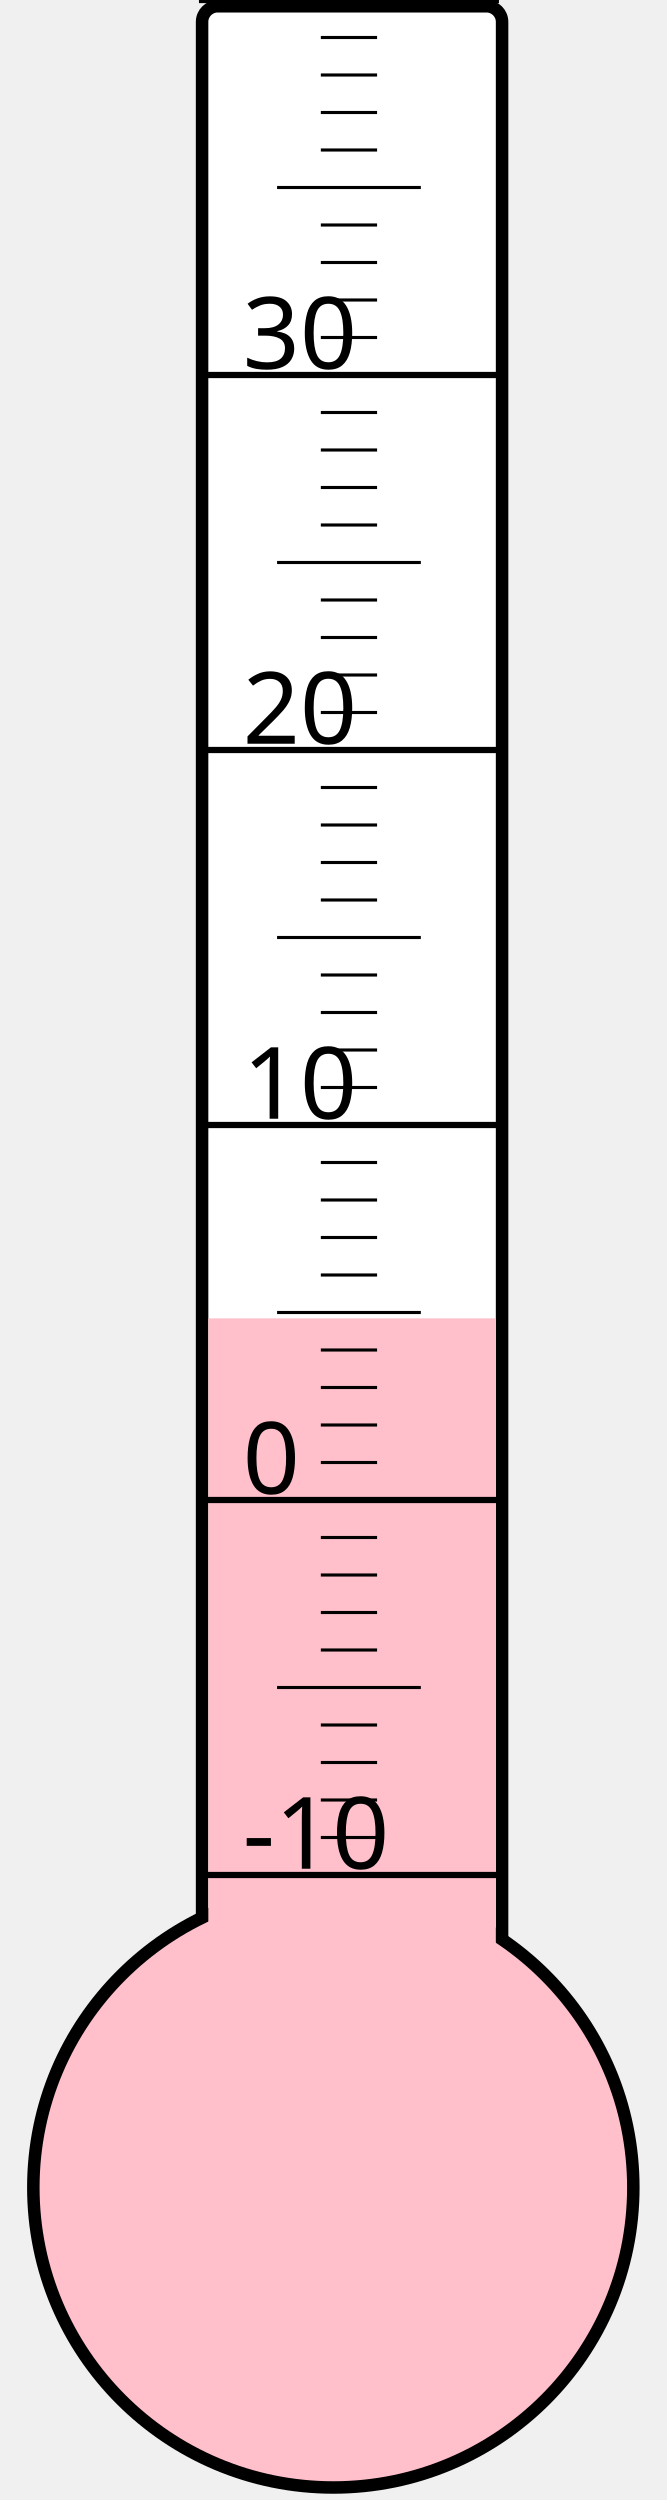
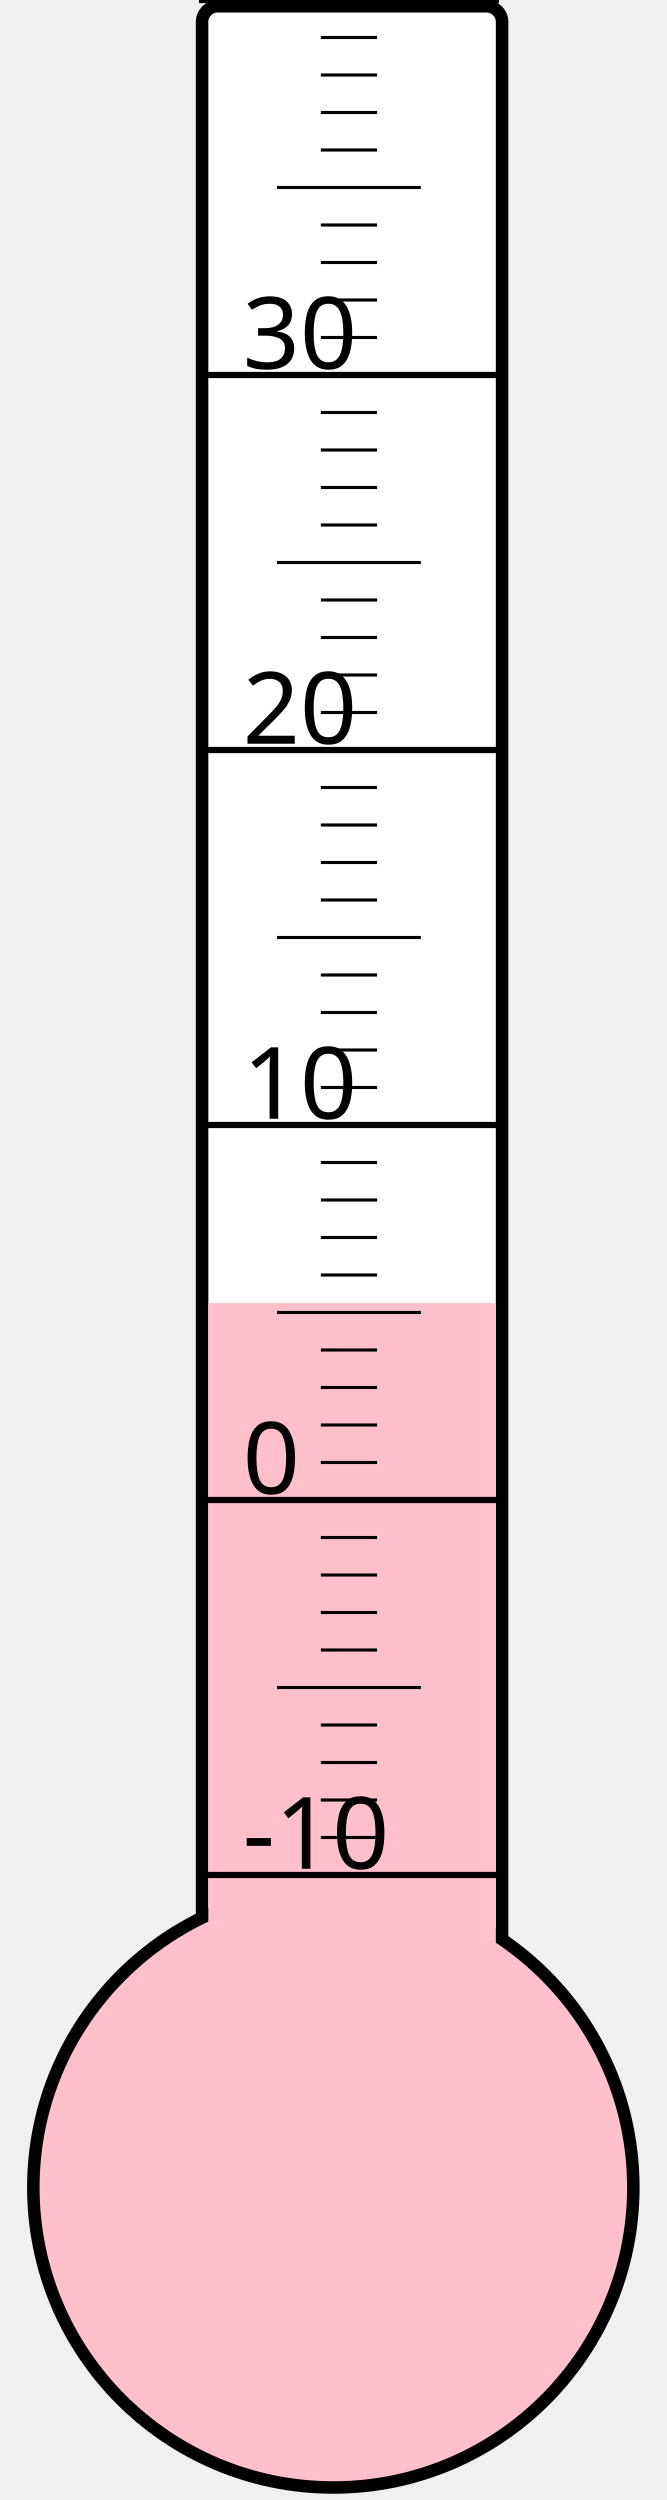
<svg xmlns="http://www.w3.org/2000/svg" width="40px" height="150px" viewBox="0 0 200 800">
  <rect width="200" height="800" x="0" y="0" style="fill: #ffffeb; fill-opacity: 0;" />
  <rect width="96" height="680" x="58" y="2" rx="5" ry="5" style="fill: white; fill-opacity: 1; stroke: black; stroke-width: 4;" />
  <circle cx="100" cy="700" r="96" style="fill: pink; stroke: black; stroke-width: 4;" />
-   <rect width="92" height="278.125" x="60" y="421.875" style="fill: pink; fill-opacity: 1; stroke-width: 0;" />
+   <rect width="92" height="283.0" x="60" y="417.0" style="fill: pink; fill-opacity: 1; stroke-width: 0;" />
  <text x="71" y="598" style="font-family: sans-serif; font-size: 24pt;">-10</text>
  <text x="71" y="478" style="font-family: sans-serif; font-size: 24pt;">0</text>
  <text x="71" y="358" style="font-family: sans-serif; font-size: 24pt;">10</text>
  <text x="71" y="238" style="font-family: sans-serif; font-size: 24pt;">20</text>
  <text x="71" y="118" style="font-family: sans-serif; font-size: 24pt;">30</text>
  <g style="stroke: black;">
    <line x1="57" y1="600" x2="153" y2="600" style="stroke-width: 2;" />
    <line x1="96" y1="588" x2="114" y2="588" style="stroke-width: 1;" />
    <line x1="96" y1="576" x2="114" y2="576" style="stroke-width: 1;" />
    <line x1="96" y1="564" x2="114" y2="564" style="stroke-width: 1;" />
    <line x1="96" y1="552" x2="114" y2="552" style="stroke-width: 1;" />
    <line x1="82" y1="540" x2="128" y2="540" style="stroke-width: 1;" />
    <line x1="96" y1="528" x2="114" y2="528" style="stroke-width: 1;" />
    <line x1="96" y1="516" x2="114" y2="516" style="stroke-width: 1;" />
    <line x1="96" y1="504" x2="114" y2="504" style="stroke-width: 1;" />
    <line x1="96" y1="492" x2="114" y2="492" style="stroke-width: 1;" />
    <line x1="57" y1="480" x2="153" y2="480" style="stroke-width: 2;" />
    <line x1="96" y1="468" x2="114" y2="468" style="stroke-width: 1;" />
    <line x1="96" y1="456" x2="114" y2="456" style="stroke-width: 1;" />
    <line x1="96" y1="444" x2="114" y2="444" style="stroke-width: 1;" />
    <line x1="96" y1="432" x2="114" y2="432" style="stroke-width: 1;" />
    <line x1="82" y1="420" x2="128" y2="420" style="stroke-width: 1;" />
    <line x1="96" y1="408" x2="114" y2="408" style="stroke-width: 1;" />
    <line x1="96" y1="396" x2="114" y2="396" style="stroke-width: 1;" />
    <line x1="96" y1="384" x2="114" y2="384" style="stroke-width: 1;" />
    <line x1="96" y1="372" x2="114" y2="372" style="stroke-width: 1;" />
    <line x1="57" y1="360" x2="153" y2="360" style="stroke-width: 2;" />
    <line x1="96" y1="348" x2="114" y2="348" style="stroke-width: 1;" />
    <line x1="96" y1="336" x2="114" y2="336" style="stroke-width: 1;" />
    <line x1="96" y1="324" x2="114" y2="324" style="stroke-width: 1;" />
    <line x1="96" y1="312" x2="114" y2="312" style="stroke-width: 1;" />
    <line x1="82" y1="300" x2="128" y2="300" style="stroke-width: 1;" />
    <line x1="96" y1="288" x2="114" y2="288" style="stroke-width: 1;" />
    <line x1="96" y1="276" x2="114" y2="276" style="stroke-width: 1;" />
    <line x1="96" y1="264" x2="114" y2="264" style="stroke-width: 1;" />
    <line x1="96" y1="252" x2="114" y2="252" style="stroke-width: 1;" />
    <line x1="57" y1="240" x2="153" y2="240" style="stroke-width: 2;" />
    <line x1="96" y1="228" x2="114" y2="228" style="stroke-width: 1;" />
    <line x1="96" y1="216" x2="114" y2="216" style="stroke-width: 1;" />
    <line x1="96" y1="204" x2="114" y2="204" style="stroke-width: 1;" />
    <line x1="96" y1="192" x2="114" y2="192" style="stroke-width: 1;" />
    <line x1="82" y1="180" x2="128" y2="180" style="stroke-width: 1;" />
    <line x1="96" y1="168" x2="114" y2="168" style="stroke-width: 1;" />
    <line x1="96" y1="156" x2="114" y2="156" style="stroke-width: 1;" />
    <line x1="96" y1="144" x2="114" y2="144" style="stroke-width: 1;" />
    <line x1="96" y1="132" x2="114" y2="132" style="stroke-width: 1;" />
    <line x1="57" y1="120" x2="153" y2="120" style="stroke-width: 2;" />
    <line x1="96" y1="108" x2="114" y2="108" style="stroke-width: 1;" />
    <line x1="96" y1="96" x2="114" y2="96" style="stroke-width: 1;" />
    <line x1="96" y1="84" x2="114" y2="84" style="stroke-width: 1;" />
    <line x1="96" y1="72" x2="114" y2="72" style="stroke-width: 1;" />
    <line x1="82" y1="60" x2="128" y2="60" style="stroke-width: 1;" />
    <line x1="96" y1="48" x2="114" y2="48" style="stroke-width: 1;" />
    <line x1="96" y1="36" x2="114" y2="36" style="stroke-width: 1;" />
    <line x1="96" y1="24" x2="114" y2="24" style="stroke-width: 1;" />
    <line x1="96" y1="12" x2="114" y2="12" style="stroke-width: 1;" />
    <line x1="57" y1="0" x2="153" y2="0" style="stroke-width: 2;" />
  </g>
</svg>
